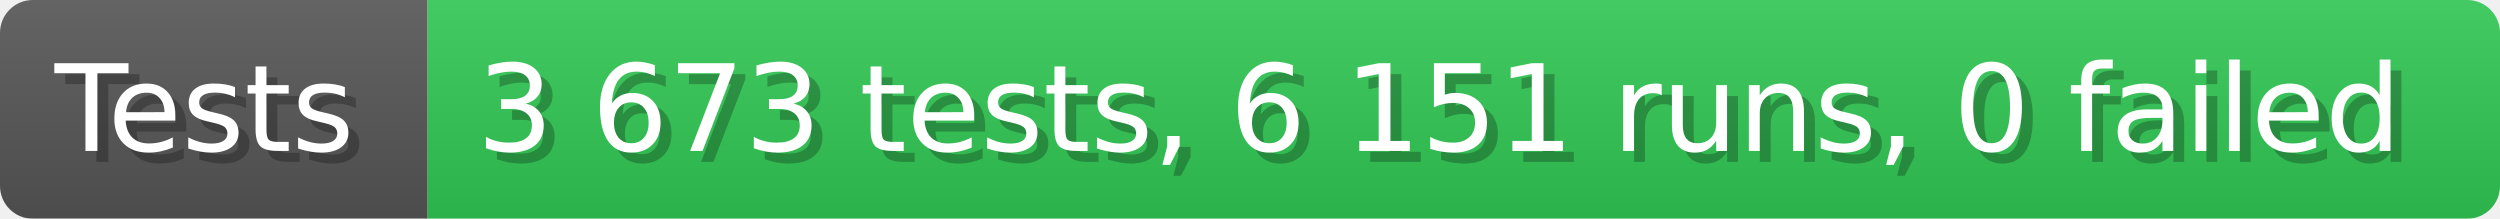
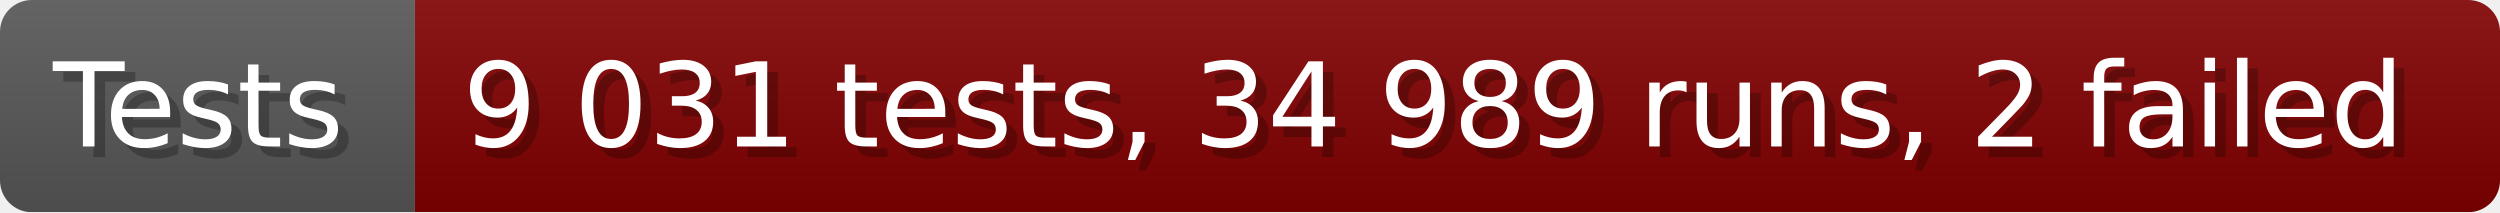
- <svg xmlns="http://www.w3.org/2000/svg" width="228.6" height="20" viewBox="0 0 2286 200" role="img" aria-label="Tests: 3 673 tests, 6 151 runs, 0 failed">
+ <svg xmlns="http://www.w3.org/2000/svg" width="235.6" height="20" viewBox="0 0 2356 200" role="img" aria-label="Tests: 9 031 tests, 34 989 runs, 2 failed">
  <linearGradient id="a" x2="0" y2="100%">
    <stop offset="0" stop-opacity=".1" stop-color="#EEE" />
    <stop offset="1" stop-opacity=".1" />
  </linearGradient>
  <mask id="m">
-     <rect width="2286" height="200" rx="30" fill="#FFF" />
+     <rect width="2356" height="200" rx="30" fill="#FFF" />
  </mask>
  <g mask="url(#m)">
    <rect width="391" height="200" fill="#555" />
-     <rect width="1895" height="200" fill="#31c653" x="391" />
-     <rect width="2286" height="200" fill="url(#a)" />
+     <rect width="1965" height="200" fill="#800000" x="391" />
+     <rect width="2356" height="200" fill="url(#a)" />
  </g>
  <g aria-hidden="true" fill="#fff" text-anchor="start" font-family="Verdana,DejaVu Sans,sans-serif" font-size="110">
    <text x="60" y="148" textLength="291" fill="#000" opacity="0.25">Tests</text>
    <text x="50" y="138" textLength="291">Tests</text>
-     <text x="446" y="148" textLength="1795" fill="#000" opacity="0.25">3 673 tests, 6 151 runs, 0 failed</text>
-     <text x="436" y="138" textLength="1795">3 673 tests, 6 151 runs, 0 failed</text>
+     <text x="446" y="148" textLength="1865" fill="#000" opacity="0.25">9 031 tests, 34 989 runs, 2 failed</text>
+     <text x="436" y="138" textLength="1865">9 031 tests, 34 989 runs, 2 failed</text>
  </g>
</svg>
